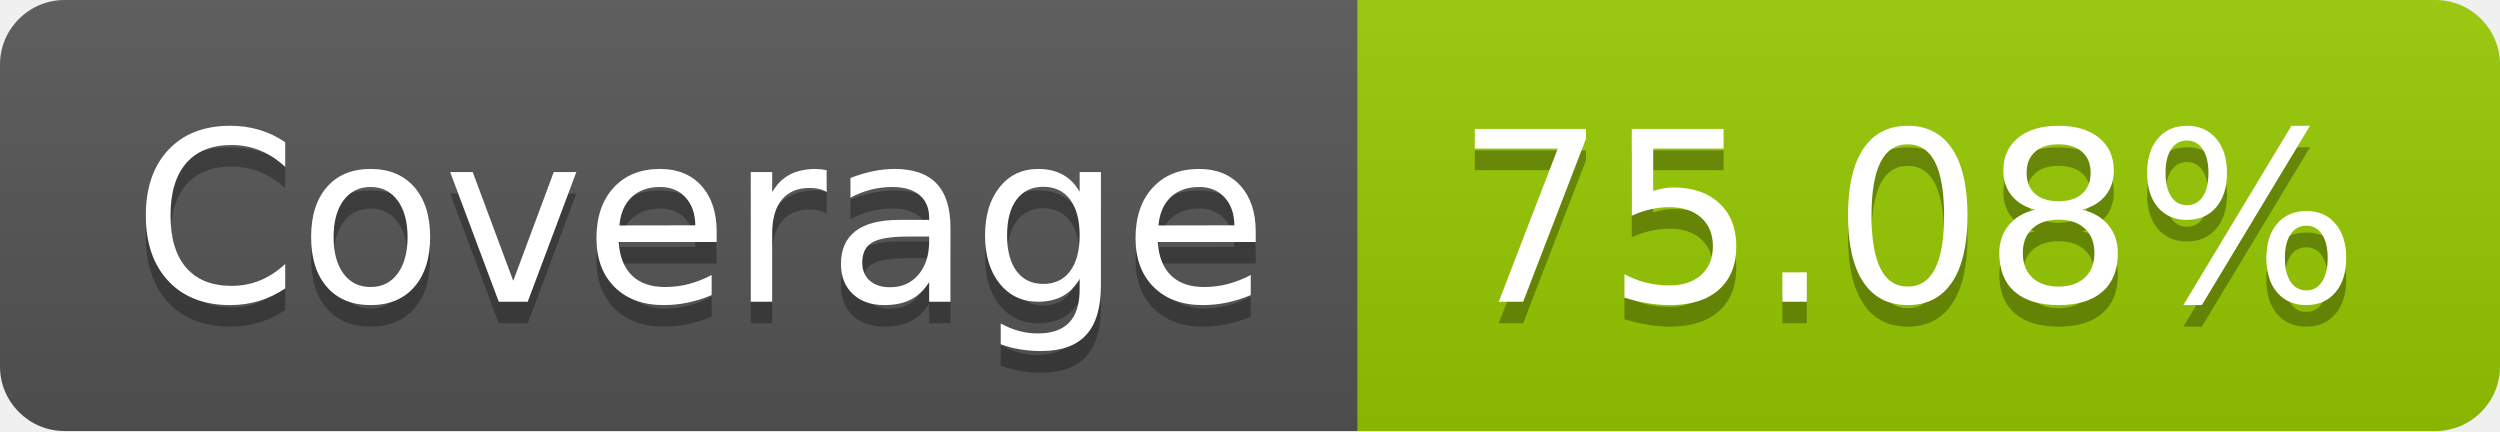
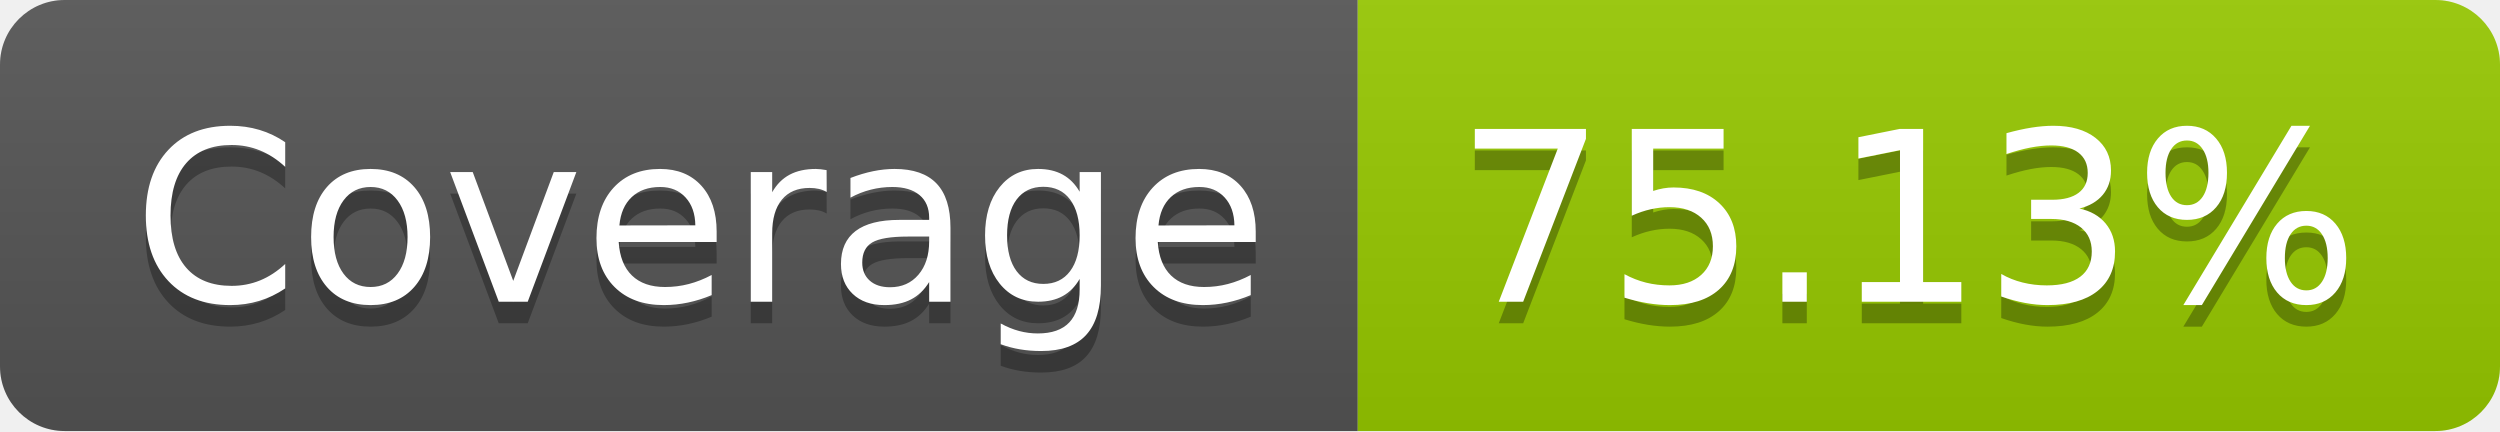
- <svg xmlns="http://www.w3.org/2000/svg" width="116" height="20" role="img" aria-label="Coverage: 75.08%">
+ <svg xmlns="http://www.w3.org/2000/svg" width="116" height="20" role="img" aria-label="Coverage: 75.13%">
  <linearGradient id="s" x2="0" y2="100%">
    <stop offset="0" stop-color="#bbb" stop-opacity=".1" />
    <stop offset="1" stop-opacity=".1" />
  </linearGradient>
  <clipPath id="r">
    <rect width="116" height="20" rx="3" fill="#fff" />
  </clipPath>
  <g clip-path="url(#r)">
    <rect width="63" height="20" fill="#555" />
    <rect x="63" width="53" height="20" fill="#97ca00" />
    <rect width="116" height="20" fill="url(#s)" />
  </g>
  <g fill="#fff" text-anchor="middle" font-family="Verdana,Geneva,DejaVu Sans,sans-serif" text-rendering="geometricPrecision" font-size="110">
    <text aria-hidden="true" x="325" y="150" fill="#010101" fill-opacity=".3" transform="scale(.1)" textLength="530">Coverage</text>
    <text x="325" y="140" transform="scale(.1)" fill="#fff" textLength="530">Coverage</text>
-     <text aria-hidden="true" x="885" y="150" fill="#010101" fill-opacity=".3" transform="scale(.1)" textLength="430">75.08%</text>
-     <text x="885" y="140" transform="scale(.1)" fill="#fff" textLength="430">75.08%</text>
+     <text aria-hidden="true" x="885" y="150" fill="#010101" fill-opacity=".3" transform="scale(.1)" textLength="430">75.13%</text>
+     <text x="885" y="140" transform="scale(.1)" fill="#fff" textLength="430">75.13%</text>
  </g>
</svg>
